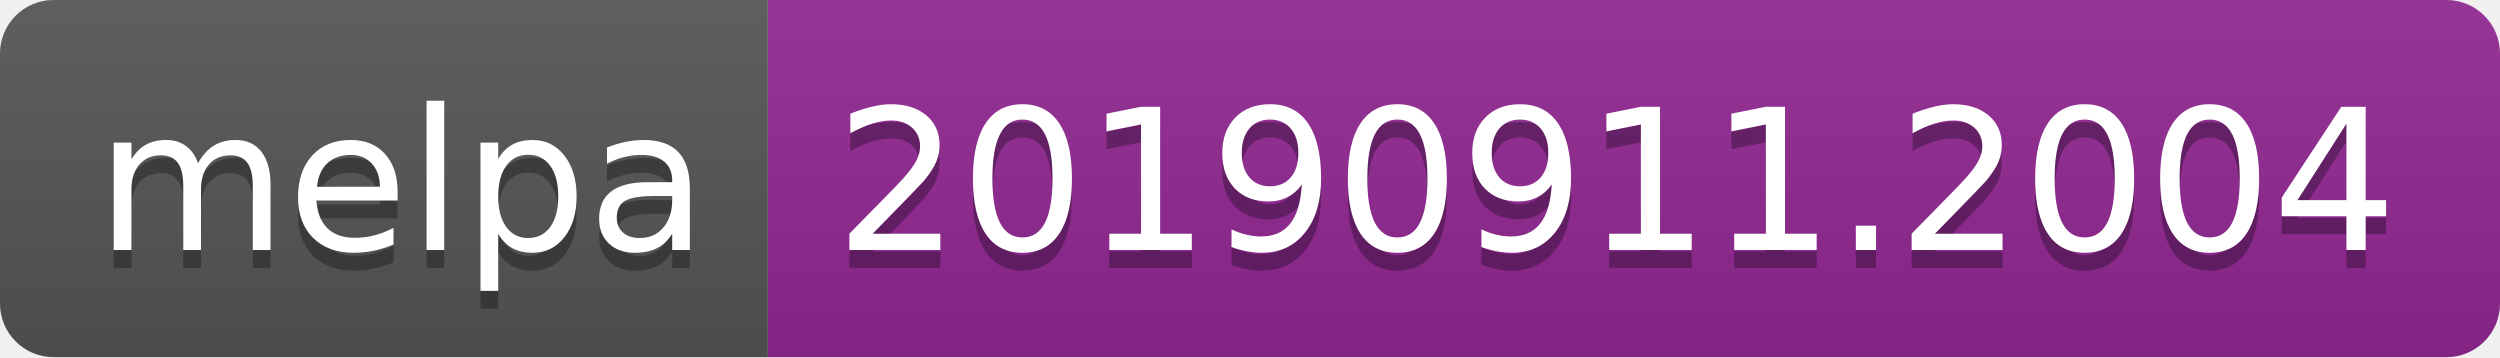
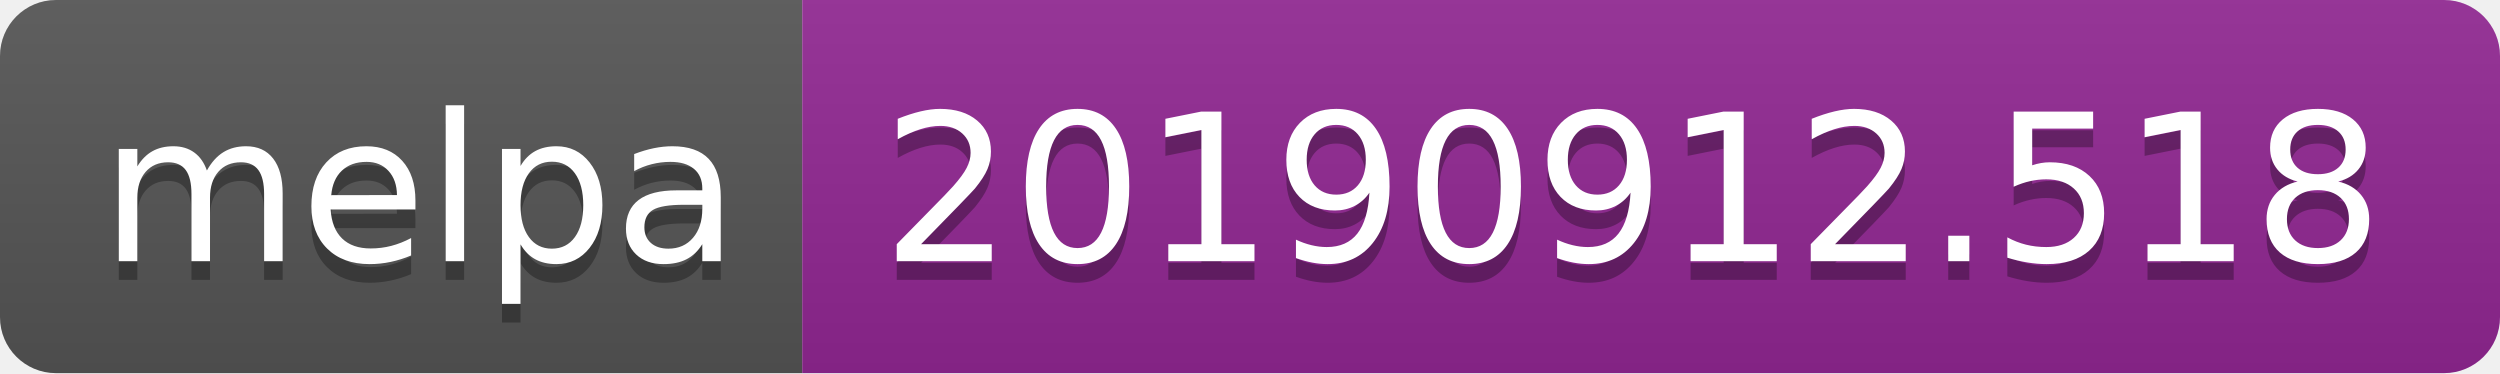
- <svg xmlns="http://www.w3.org/2000/svg" width="140" height="20">
+ <svg xmlns="http://www.w3.org/2000/svg" width="134" height="20">
  <linearGradient id="b" x2="0" y2="100%">
    <stop offset="0" stop-color="#bbb" stop-opacity=".1" />
    <stop offset="1" stop-opacity=".1" />
  </linearGradient>
  <clipPath id="a">
-     <rect width="140" height="20" rx="3" fill="#fff" />
+     <rect width="134" height="20" rx="3" fill="#fff" />
  </clipPath>
  <g clip-path="url(#a)">
    <path fill="#555" d="M0 0h43v20H0z" />
-     <path fill="#922793" d="M43 0h97v20H43z" />
-     <path fill="url(#b)" d="M0 0h140v20H0z" />
+     <path fill="#922793" d="M43 0h91v20H43z" />
+     <path fill="url(#b)" d="M0 0h134v20H0z" />
  </g>
  <g fill="#fff" text-anchor="middle" font-family="DejaVu Sans,Verdana,Geneva,sans-serif" font-size="110">
    <text x="225" y="150" fill="#010101" fill-opacity=".3" transform="scale(.1)" textLength="330">melpa</text>
    <text x="225" y="140" transform="scale(.1)" textLength="330">melpa</text>
-     <text x="905" y="150" fill="#010101" fill-opacity=".3" transform="scale(.1)" textLength="870">20190911.2004</text>
-     <text x="905" y="140" transform="scale(.1)" textLength="870">20190911.2004</text>
+     <text x="875" y="150" fill="#010101" fill-opacity=".3" transform="scale(.1)" textLength="810">20190912.518</text>
+     <text x="875" y="140" transform="scale(.1)" textLength="810">20190912.518</text>
  </g>
</svg>
